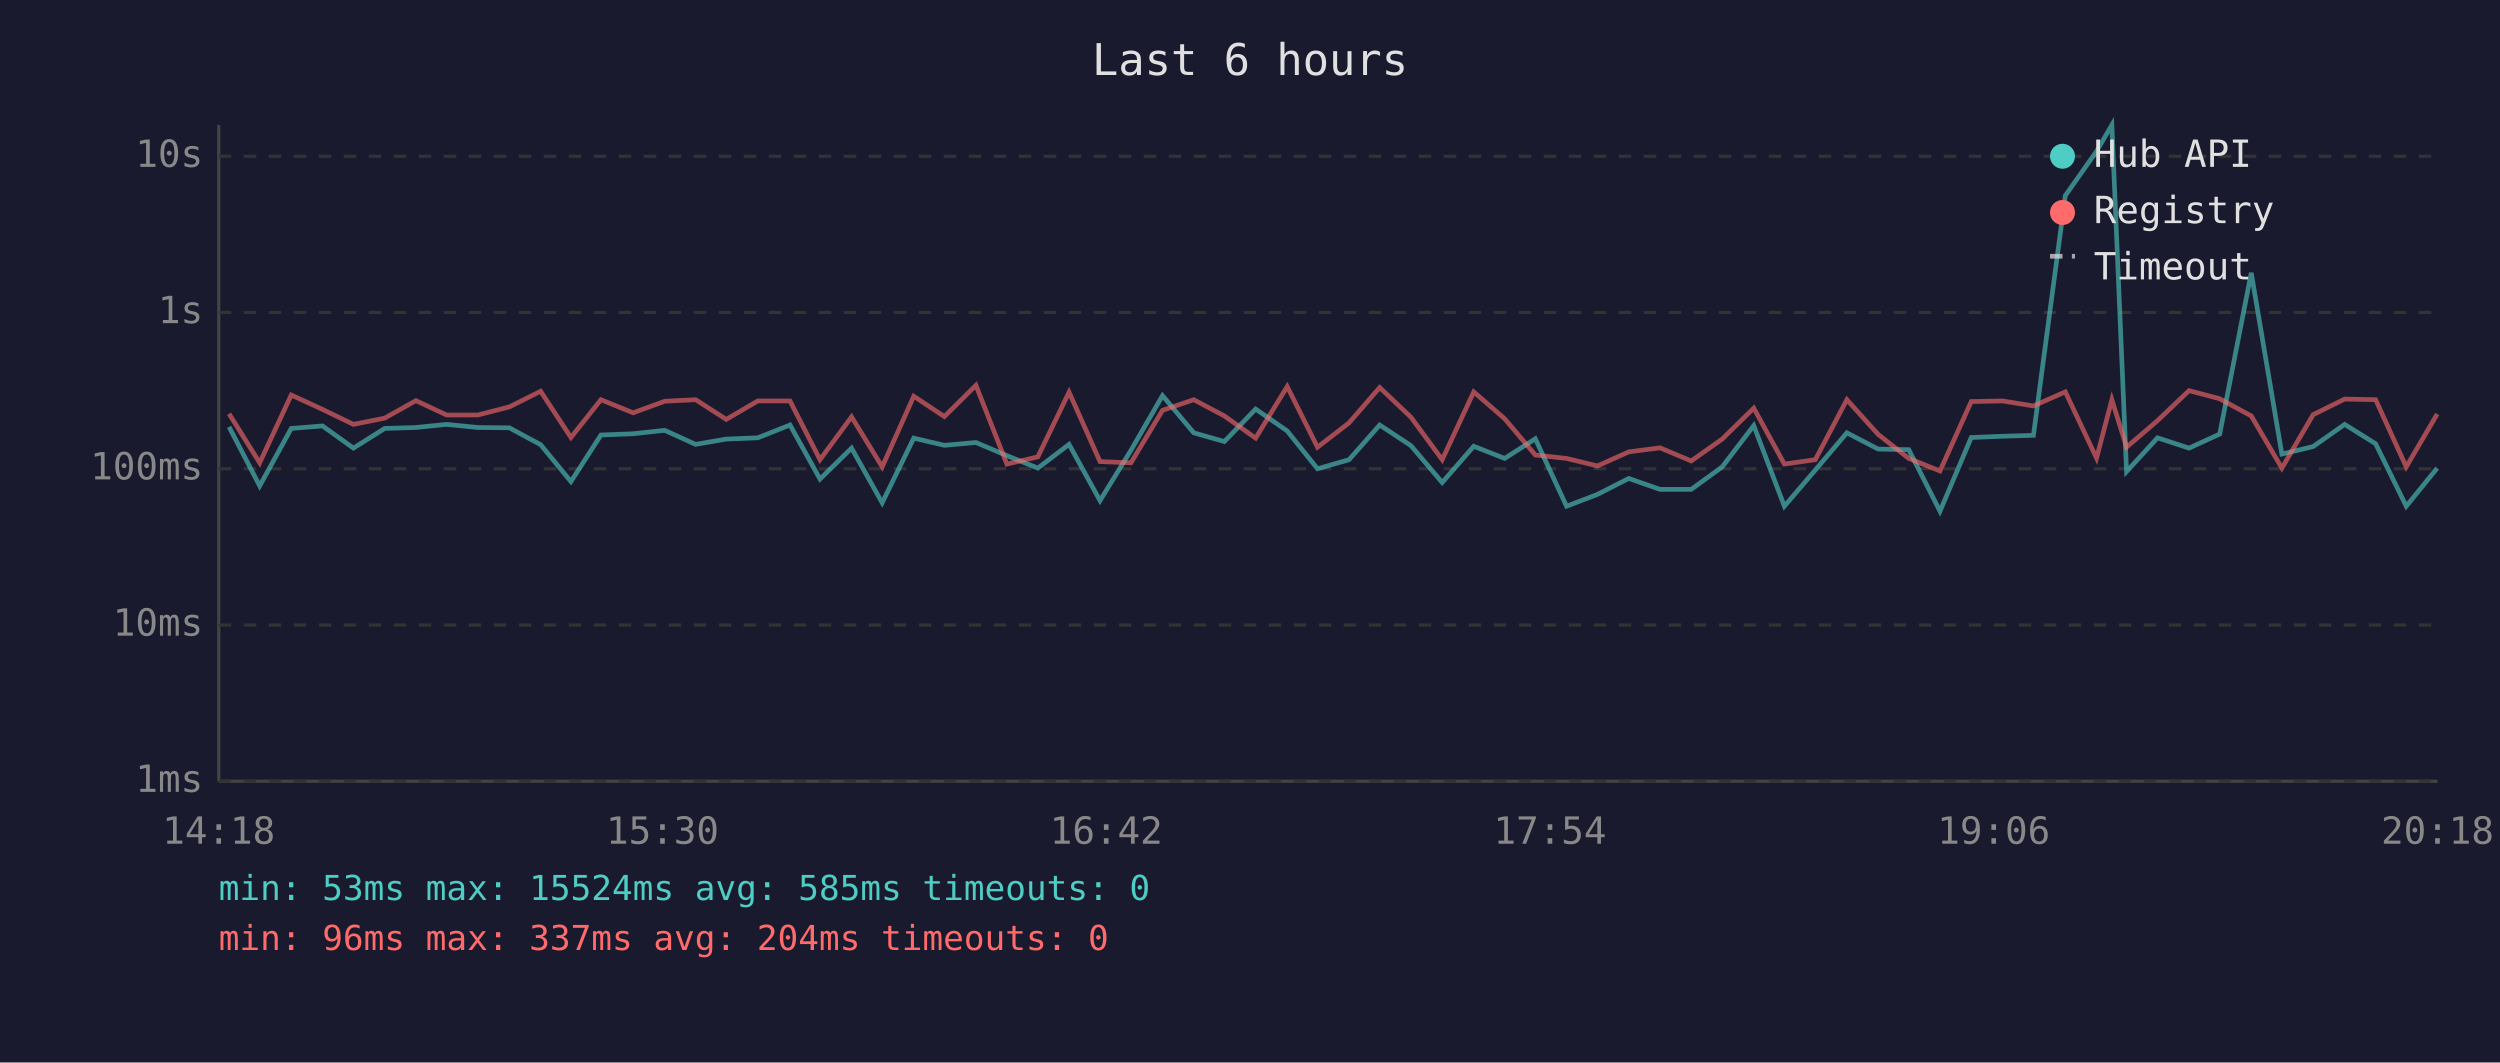
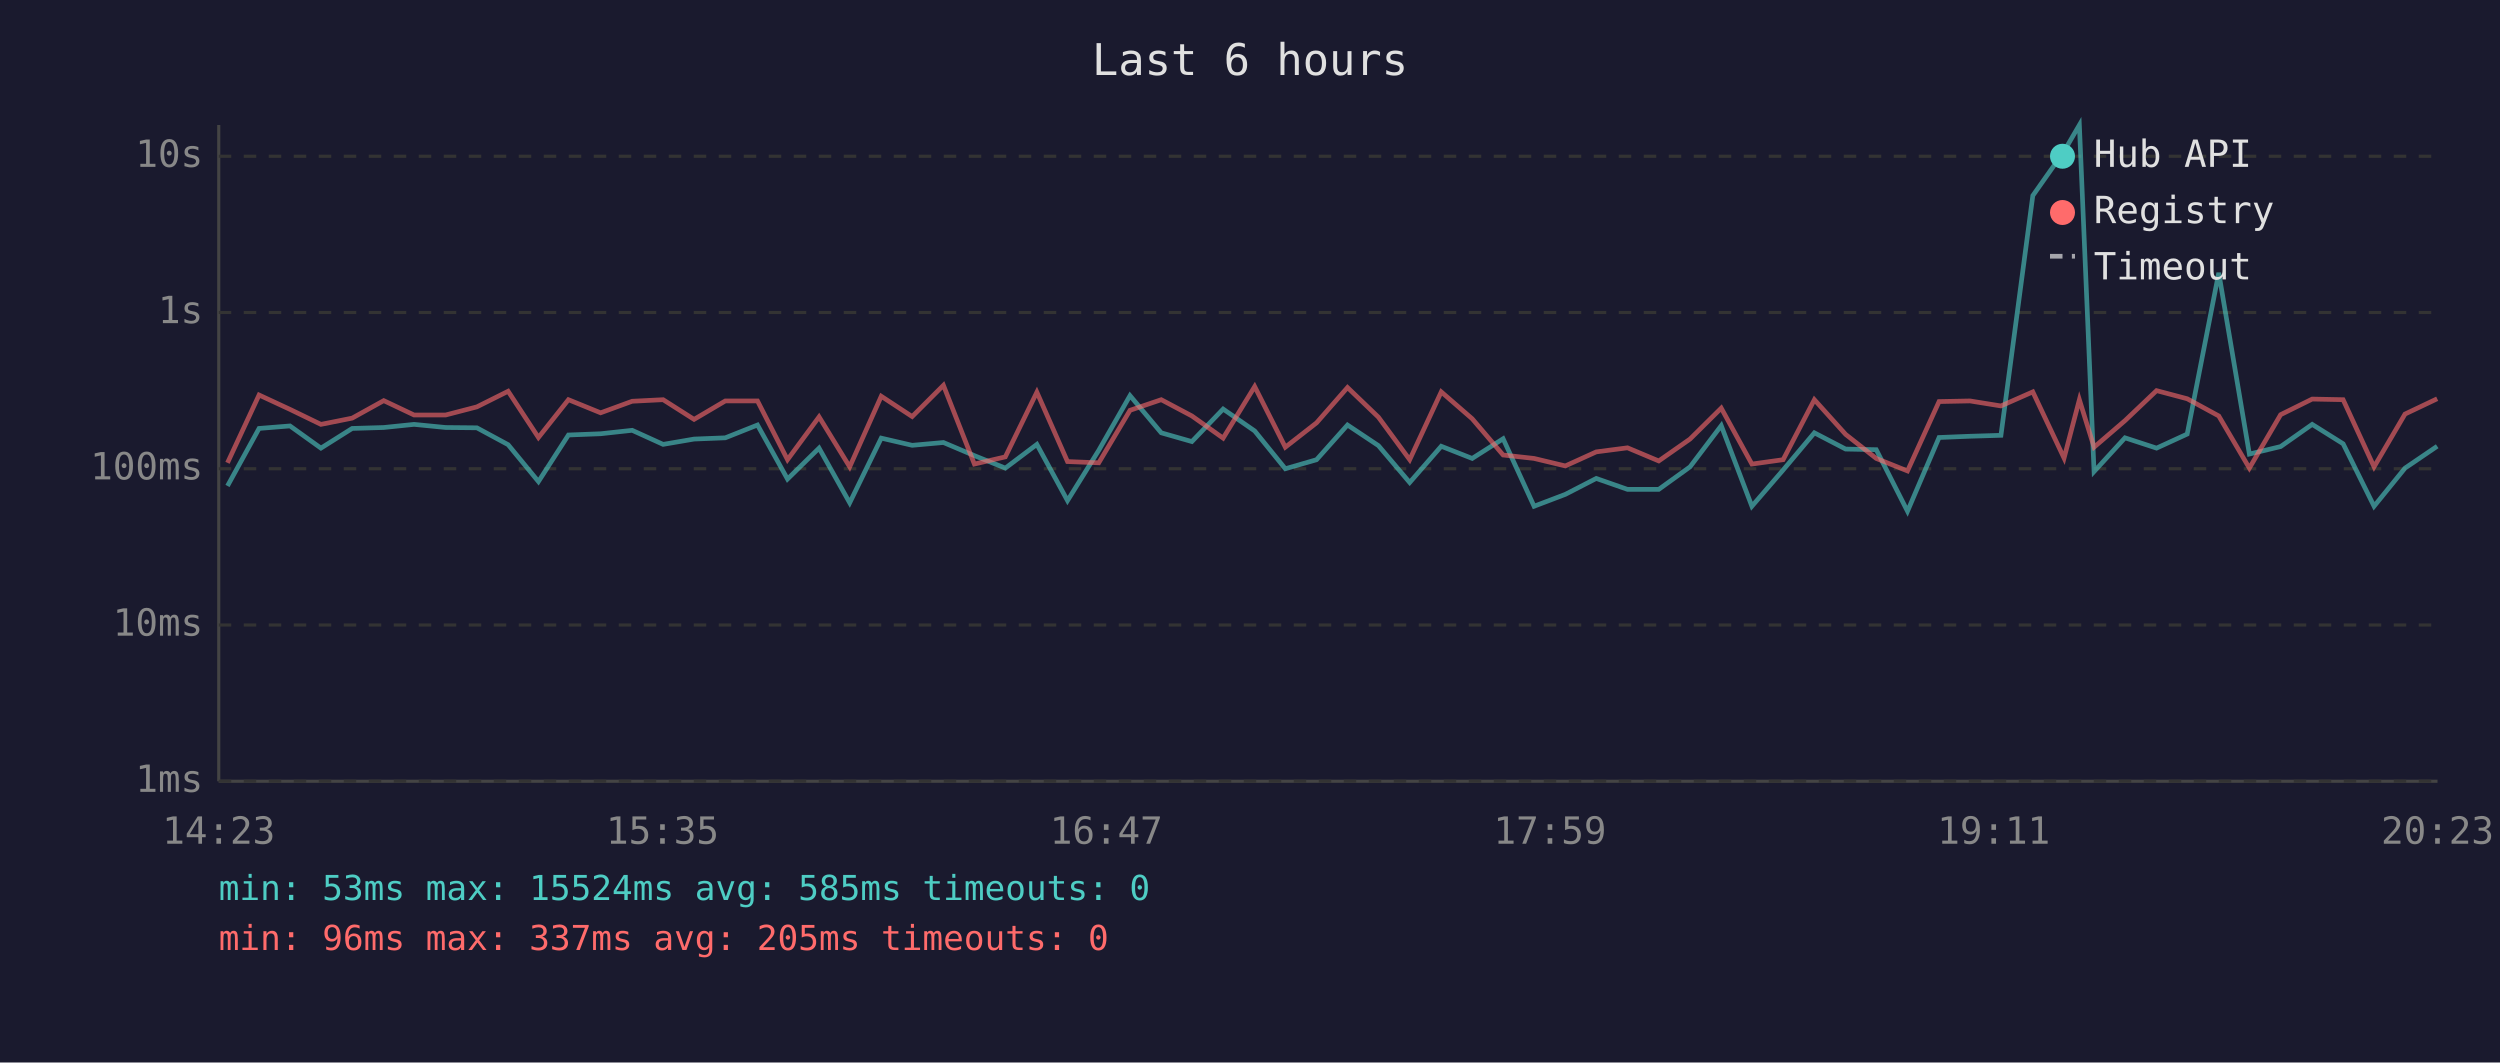
<svg xmlns="http://www.w3.org/2000/svg" viewBox="0 0 800 340" font-family="monospace" font-size="12">
  <rect width="800" height="340" fill="#1a1a2e" />
  <text x="400" y="24" fill="#e0e0e0" font-size="14" text-anchor="middle">Last 6 hours</text>
  <line x1="70" y1="40" x2="70" y2="250" stroke="#444" stroke-width="1" />
  <line x1="70" y1="250" x2="780" y2="250" stroke="#444" stroke-width="1" />
  <line x1="70" y1="250" x2="780" y2="250" stroke="#333" stroke-width="1" stroke-dasharray="4" />
  <text x="65" y="250" fill="#888" text-anchor="end" dominant-baseline="middle">1ms</text>
  <line x1="70" y1="200" x2="780" y2="200" stroke="#333" stroke-width="1" stroke-dasharray="4" />
  <text x="65" y="200" fill="#888" text-anchor="end" dominant-baseline="middle">10ms</text>
  <line x1="70" y1="150" x2="780" y2="150" stroke="#333" stroke-width="1" stroke-dasharray="4" />
  <text x="65" y="150" fill="#888" text-anchor="end" dominant-baseline="middle">100ms</text>
  <line x1="70" y1="100" x2="780" y2="100" stroke="#333" stroke-width="1" stroke-dasharray="4" />
  <text x="65" y="100" fill="#888" text-anchor="end" dominant-baseline="middle">1s</text>
  <line x1="70" y1="50" x2="780" y2="50" stroke="#333" stroke-width="1" stroke-dasharray="4" />
  <text x="65" y="50" fill="#888" text-anchor="end" dominant-baseline="middle">10s</text>
-   <text x="70" y="270" fill="#888" text-anchor="middle">14:18</text>
-   <text x="212" y="270" fill="#888" text-anchor="middle">15:30</text>
-   <text x="354" y="270" fill="#888" text-anchor="middle">16:42</text>
-   <text x="496" y="270" fill="#888" text-anchor="middle">17:54</text>
-   <text x="638" y="270" fill="#888" text-anchor="middle">19:06</text>
-   <text x="780" y="270" fill="#888" text-anchor="middle">20:18</text>
-   <polyline points="73.3,136.6 83.1,155.5 93.2,137.1 103.2,136.3 113.1,143.4 123.1,137.1 133.1,136.8 142.9,135.8 152.9,136.8 163.0,136.9 173.0,142.3 182.7,154.1 192.3,139.2 202.6,138.8 212.7,137.7 222.6,142.2 232.4,140.5 242.5,140.1 252.8,136.0 262.4,153.3 272.5,143.4 282.3,160.9 292.4,140.2 302.2,142.5 312.3,141.6 322.2,145.8 332.1,149.8 342.1,142.2 352.0,160.2 361.9,144.1 372.0,126.6 382.0,138.5 391.8,141.3 401.8,130.9 411.9,137.9 421.6,150.0 431.7,147.1 441.5,136.0 451.5,142.6 461.5,154.4 471.6,142.8 481.5,146.7 491.3,140.4 501.3,162.0 511.2,158.2 521.2,153.1 531.2,156.6 541.2,156.6 551.1,149.4 561.2,136.2 571.0,162.0 580.9,150.4 591.0,138.5 601.0,143.7 610.8,143.9 620.8,163.6 630.8,140.0 640.8,139.6 650.7,139.3 660.9,62.6 670.9,48.4 675.8,40.0 680.5,150.9 690.4,140.1 700.5,143.4 710.3,138.9 720.4,87.3 730.2,145.3 740.2,142.9 750.3,135.8 760.2,142.0 770.0,162.0 779.9,149.8" fill="none" stroke="#4ecdc4" stroke-width="1.5" opacity="0.6" />
-   <polyline points="73.3,132.4 83.1,148.1 93.2,126.4 103.2,131.0 113.1,135.8 123.1,133.8 133.1,128.2 142.9,132.8 152.9,132.8 163.0,130.2 173.0,125.2 182.7,140.0 192.3,127.9 202.6,132.1 212.7,128.4 222.6,127.9 232.4,134.2 242.5,128.3 252.8,128.3 262.4,147.1 272.5,133.4 282.3,149.4 292.4,126.8 302.2,133.3 312.3,123.3 322.2,148.5 332.1,146.2 342.1,125.5 352.0,147.7 361.9,148.1 372.0,131.3 382.0,127.9 391.8,133.1 401.8,140.2 411.9,123.7 421.6,143.1 431.7,135.3 441.5,124.0 451.5,133.5 461.5,147.1 471.6,125.4 481.5,134.0 491.3,145.6 501.3,146.7 511.2,149.1 521.2,144.6 531.2,143.3 541.2,147.5 551.1,140.5 561.2,130.6 571.0,148.5 580.9,147.1 591.0,127.9 601.0,139.0 610.8,146.7 620.8,150.7 630.8,128.5 640.8,128.3 650.7,129.9 660.9,125.4 670.9,146.6 675.8,127.9 680.5,143.1 690.4,134.6 700.5,125.0 710.3,127.6 720.4,133.1 730.2,149.8 740.2,132.7 750.3,127.7 760.2,127.9 770.0,149.4 779.9,132.5" fill="none" stroke="#ff6b6b" stroke-width="1.5" opacity="0.6" />
+   <text x="70" y="270" fill="#888" text-anchor="middle">14:23</text>
+   <text x="212" y="270" fill="#888" text-anchor="middle">15:35</text>
+   <text x="354" y="270" fill="#888" text-anchor="middle">16:47</text>
+   <text x="496" y="270" fill="#888" text-anchor="middle">17:59</text>
+   <text x="638" y="270" fill="#888" text-anchor="middle">19:11</text>
+   <text x="780" y="270" fill="#888" text-anchor="middle">20:23</text>
+   <polyline points="72.8,155.5 82.9,137.1 92.8,136.3 102.7,143.4 112.7,137.1 122.8,136.8 132.5,135.8 142.6,136.8 152.6,136.9 162.6,142.3 172.3,154.1 181.9,139.2 192.2,138.8 202.3,137.7 212.2,142.2 222.1,140.5 232.1,140.1 242.4,136.0 252.0,153.3 262.1,143.4 271.9,160.9 282.0,140.2 291.9,142.5 301.9,141.6 311.8,145.8 321.7,149.8 331.8,142.2 341.6,160.2 351.6,144.1 361.6,126.6 371.6,138.5 381.4,141.3 391.4,130.9 401.5,137.9 411.3,150.0 421.3,147.1 431.2,136.0 441.1,142.6 451.1,154.4 461.2,142.8 471.1,146.7 481.0,140.4 490.9,162.0 500.9,158.2 510.8,153.1 520.8,156.6 530.8,156.6 540.8,149.4 550.8,136.2 560.6,162.0 570.6,150.4 580.6,138.5 590.6,143.7 600.4,143.9 610.4,163.6 620.5,140.0 630.4,139.6 640.3,139.3 650.5,62.6 660.5,48.4 665.4,40.0 670.1,150.9 680.0,140.1 690.1,143.4 699.9,138.9 710.0,87.3 719.8,145.3 729.8,142.9 739.9,135.8 749.8,142.0 759.7,162.0 769.6,149.8 779.9,142.8" fill="none" stroke="#4ecdc4" stroke-width="1.5" opacity="0.6" />
+   <polyline points="72.8,148.1 82.9,126.4 92.8,131.0 102.7,135.8 112.7,133.8 122.8,128.2 132.5,132.8 142.6,132.8 152.6,130.2 162.6,125.2 172.3,140.0 181.9,127.9 192.2,132.1 202.3,128.4 212.2,127.9 222.1,134.2 232.1,128.3 242.4,128.3 252.0,147.1 262.1,133.4 271.9,149.4 282.0,126.8 291.9,133.3 301.9,123.3 311.8,148.5 321.7,146.2 331.8,125.5 341.6,147.7 351.6,148.1 361.6,131.3 371.6,127.9 381.4,133.1 391.4,140.2 401.5,123.7 411.3,143.1 421.3,135.3 431.2,124.0 441.1,133.5 451.1,147.1 461.2,125.4 471.1,134.0 481.0,145.6 490.9,146.7 500.9,149.1 510.8,144.6 520.8,143.3 530.8,147.5 540.8,140.5 550.8,130.6 560.6,148.5 570.6,147.1 580.6,127.9 590.6,139.0 600.4,146.7 610.4,150.7 620.5,128.5 630.4,128.3 640.3,129.9 650.5,125.4 660.5,146.6 665.4,127.9 670.1,143.1 680.0,134.6 690.1,125.0 699.9,127.6 710.0,133.1 719.8,149.8 729.8,132.7 739.9,127.7 749.8,127.9 759.7,149.4 769.6,132.5 779.9,127.6" fill="none" stroke="#ff6b6b" stroke-width="1.5" opacity="0.6" />
  <circle cx="660" cy="50" r="4" fill="#4ecdc4" />
  <text x="670" y="50" fill="#e0e0e0" dominant-baseline="middle">Hub API</text>
  <circle cx="660" cy="68" r="4" fill="#ff6b6b" />
  <text x="670" y="68" fill="#e0e0e0" dominant-baseline="middle">Registry</text>
  <line x1="656" y1="82" x2="664" y2="82" stroke="#e0e0e0" stroke-width="1.5" stroke-dasharray="4,3" opacity="0.7" />
  <text x="670" y="86" fill="#e0e0e0" dominant-baseline="middle">Timeout</text>
  <text x="70" y="288" fill="#4ecdc4" font-size="11">min: 53ms  max: 15524ms  avg: 585ms  timeouts: 0</text>
-   <text x="70" y="304" fill="#ff6b6b" font-size="11">min: 96ms  max: 337ms  avg: 204ms  timeouts: 0</text>
+   <text x="70" y="304" fill="#ff6b6b" font-size="11">min: 96ms  max: 337ms  avg: 205ms  timeouts: 0</text>
</svg>
